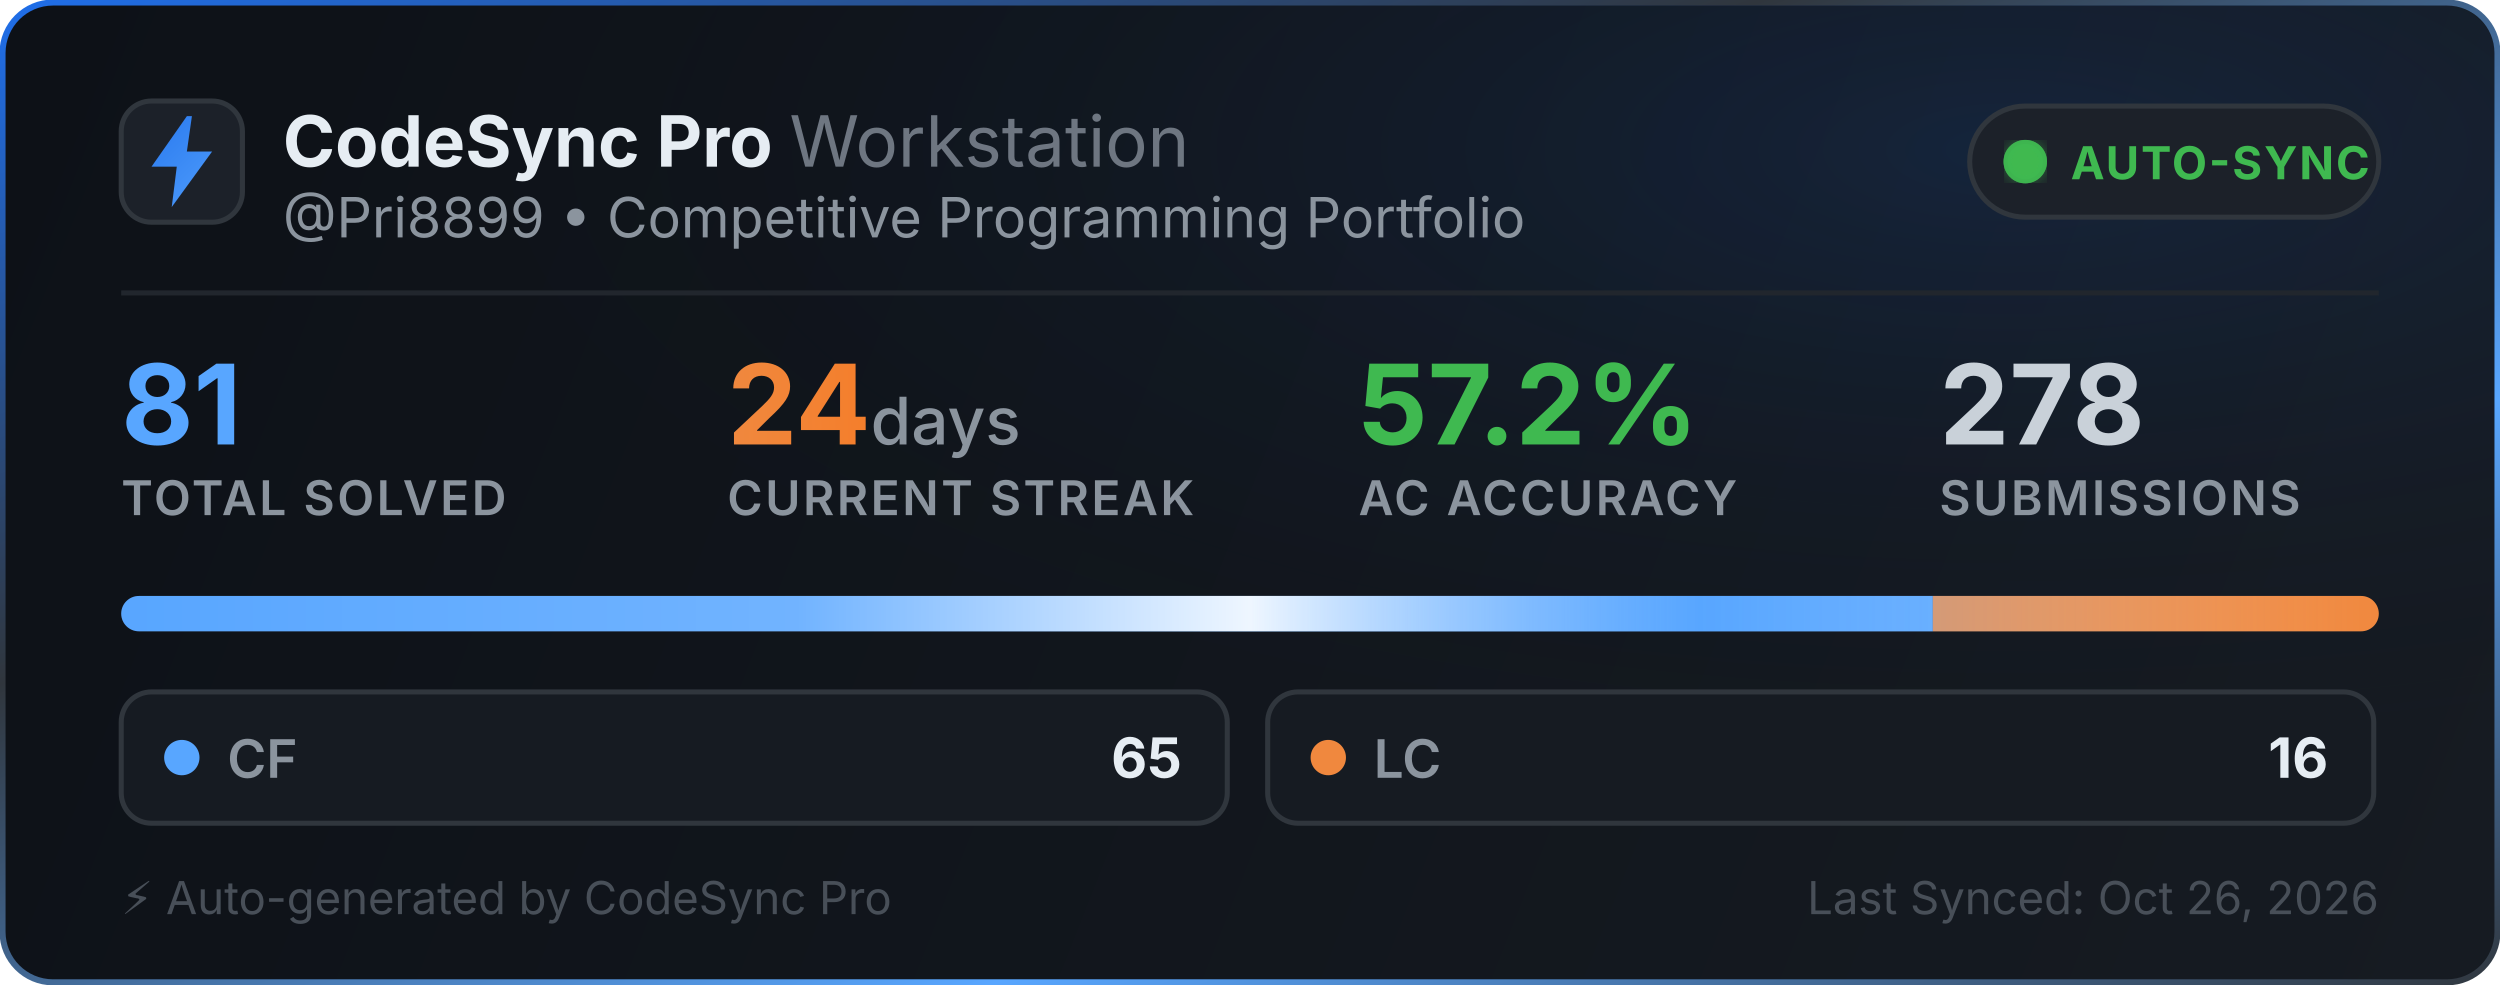
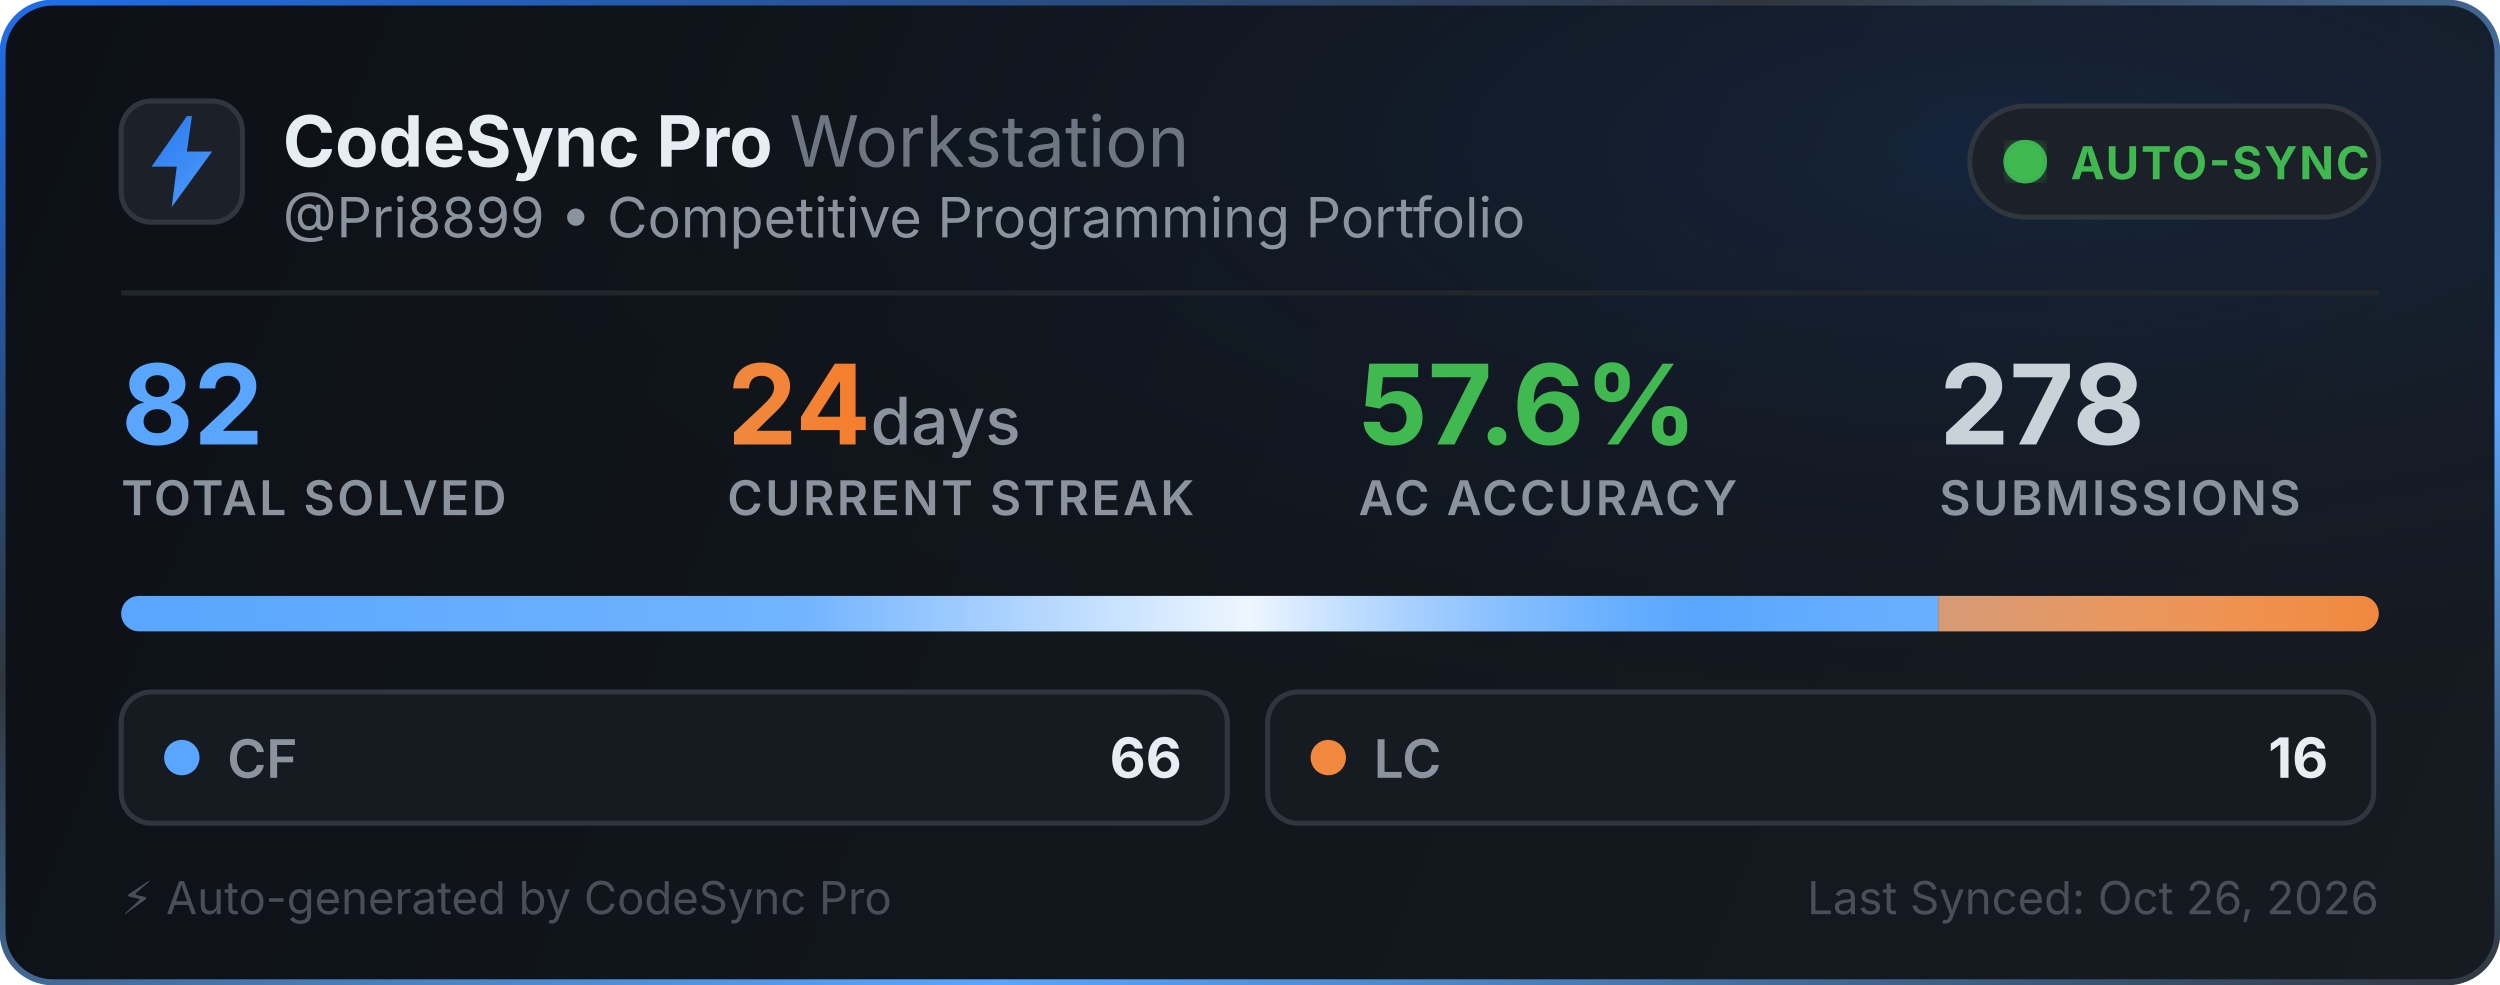
<svg xmlns="http://www.w3.org/2000/svg" width="495" height="195" viewBox="0 0 495 195" fill="none">
  <defs>
    <linearGradient id="bg" x1="0" y1="0" x2="495" y2="195" gradientUnits="userSpaceOnUse">
      <stop offset="0%" stop-color="#0d1117" />
      <stop offset="100%" stop-color="#161b22" />
    </linearGradient>
    <linearGradient id="border-flow" x1="0%" y1="0%" x2="100%" y2="100%">
      <stop offset="0%" stop-color="#1f6feb">
        <animate attributeName="stop-color" values="#1f6feb; #58a6ff; #3fb950; #1f6feb" dur="6s" repeatCount="indefinite" />
      </stop>
      <stop offset="35%" stop-color="#30363d">
        <animate attributeName="stop-color" values="#30363d; #1f6feb; #30363d; #30363d" dur="6s" repeatCount="indefinite" />
      </stop>
      <stop offset="70%" stop-color="#58a6ff">
        <animate attributeName="stop-color" values="#58a6ff; #3fb950; #1f6feb; #58a6ff" dur="6s" repeatCount="indefinite" />
      </stop>
      <stop offset="100%" stop-color="#30363d">
        <animate attributeName="stop-color" values="#30363d; #30363d; #58a6ff; #30363d" dur="6s" repeatCount="indefinite" />
      </stop>
    </linearGradient>
    <radialGradient id="aurora" cx="80%" cy="15%" r="65%">
      <stop offset="0%" stop-color="#1f6feb" stop-opacity="0.14">
        <animate attributeName="stop-opacity" values="0.06; 0.22; 0.06" dur="3.5s" repeatCount="indefinite" />
      </stop>
      <stop offset="100%" stop-color="#0d1117" stop-opacity="0" />
    </radialGradient>
    <linearGradient id="icon-grad" x1="0" y1="0" x2="24" y2="24" gradientUnits="userSpaceOnUse">
      <stop offset="0%" stop-color="#1f6feb">
        <animate attributeName="stop-color" values="#1f6feb; #58a6ff; #388bfd; #1f6feb" dur="2.5s" repeatCount="indefinite" />
      </stop>
      <stop offset="100%" stop-color="#58a6ff">
        <animate attributeName="stop-color" values="#58a6ff; #79c0ff; #1f6feb; #58a6ff" dur="2.5s" repeatCount="indefinite" />
      </stop>
    </linearGradient>
    <linearGradient id="streak-flame" x1="0%" y1="0%" x2="100%" y2="0%">
      <stop offset="0%" stop-color="#f0883e">
        <animate attributeName="stop-color" values="#f0883e; #ff7b72; #f97316; #f0883e" dur="2.2s" repeatCount="indefinite" />
      </stop>
      <stop offset="100%" stop-color="#f97316">
        <animate attributeName="stop-color" values="#f97316; #f0883e; #ff7b72; #f97316" dur="2.2s" repeatCount="indefinite" />
      </stop>
    </linearGradient>
    <linearGradient id="laser-sweep" x1="0%" y1="0%" x2="100%" y2="0%">
      <stop offset="0%" stop-color="#ffffff" stop-opacity="0" />
      <stop offset="30%" stop-color="#ffffff" stop-opacity="0.15" />
      <stop offset="50%" stop-color="#ffffff" stop-opacity="0.9" />
      <stop offset="70%" stop-color="#58a6ff" stop-opacity="0.45" />
      <stop offset="100%" stop-color="#ffffff" stop-opacity="0" />
      <animate attributeName="x1" values="-150%; 150%" dur="2.4s" repeatCount="indefinite" />
      <animate attributeName="x2" values="-50%; 250%" dur="2.4s" repeatCount="indefinite" />
    </linearGradient>
    <clipPath id="bar-clip">
      <rect x="24" y="118" width="447" height="7" rx="3.5" />
    </clipPath>
    <filter id="glow">
      <feGaussianBlur stdDeviation="2" result="blur" />
      <feMerge>
        <feMergeNode in="blur" />
        <feMergeNode in="SourceGraphic" />
      </feMerge>
    </filter>
  </defs>
  <style>
    .title { font-family: -apple-system, BlinkMacSystemFont, "Segoe UI", Inter, Helvetica, Arial, sans-serif; font-size: 14px; font-weight: 700; fill: #e6edf3; }
    .subtitle { font-family: -apple-system, BlinkMacSystemFont, "Segoe UI", Inter, Helvetica, Arial, sans-serif; font-size: 11px; fill: #8b949e; }
    .stat-val { font-family: -apple-system, BlinkMacSystemFont, "Segoe UI", Inter, Helvetica, Arial, sans-serif; font-weight: 700; }
    .stat-lbl { font-family: -apple-system, BlinkMacSystemFont, "Segoe UI", Inter, Helvetica, Arial, sans-serif; font-size: 9.5px; font-weight: 600; fill: #8b949e; letter-spacing: 0.5px; }
  </style>
  <rect x="0.5" y="0.5" width="494" height="194" rx="10" fill="url(#bg)" stroke="url(#border-flow)" stroke-width="1.2" />
  <rect x="1" y="1" width="493" height="193" rx="10" fill="url(#aurora)" pointer-events="none" />
  <g transform="translate(24, 20)">
    <rect width="24" height="24" rx="6" fill="#1c2129" stroke="#30363d" stroke-width="1" />
    <path d="M13 3L6 13h5l-1 8 8-11h-5l1-7z" fill="url(#icon-grad)" />
  </g>
  <g>
    <text x="56" y="33" class="title">CodeSync Pro <tspan font-weight="400" fill="#6e7681">Workstation</tspan>
    </text>
    <text x="56" y="47" class="subtitle">@Pri8899 • Competitive Programming Portfolio</text>
  </g>
  <g transform="translate(390, 21)">
    <rect width="81" height="22" rx="11" fill="#1c2129" stroke="#30363d" stroke-width="1" />
    <circle cx="11" cy="11" r="3.5" fill="#3fb950" filter="url(#glow)" />
    <circle cx="11" cy="11" r="3.5" fill="none" stroke="#3fb950" stroke-width="1.6" opacity="0.8">
      <animate attributeName="r" values="3.5; 10" dur="2s" repeatCount="indefinite" />
      <animate attributeName="opacity" values="0.85; 0" dur="2s" repeatCount="indefinite" />
      <animate attributeName="stroke-width" values="1.6; 0.2" dur="2s" repeatCount="indefinite" />
    </circle>
    <circle cx="11" cy="11" r="3.5" fill="none" stroke="#3fb950" stroke-width="1.6" opacity="0.8">
      <animate attributeName="r" values="3.5; 10" dur="2s" begin="1s" repeatCount="indefinite" />
      <animate attributeName="opacity" values="0.85; 0" dur="2s" begin="1s" repeatCount="indefinite" />
      <animate attributeName="stroke-width" values="1.6; 0.2" dur="2s" begin="1s" repeatCount="indefinite" />
    </circle>
    <text x="20" y="14.5" font-family="-apple-system, BlinkMacSystemFont, Segoe UI, Inter, Helvetica, Arial, sans-serif" font-size="9" font-weight="700" fill="#3fb950" letter-spacing="0.4px">AUTO-SYNC</text>
  </g>
  <line x1="24" y1="58" x2="471" y2="58" stroke="#21262d" stroke-width="1" />
  <g transform="translate(24, 68)">
    <g>
-       <text x="0" y="20" class="stat-val" font-size="22" fill="#58a6ff">81</text>
+       <text x="0" y="20" class="stat-val" font-size="22" fill="#58a6ff">82</text>
      <text x="0" y="34" class="stat-lbl">TOTAL SOLVED</text>
    </g>
    <g>
      <text x="120" y="20" class="stat-val" font-size="22" fill="url(#streak-flame)">24<tspan font-size="13" font-weight="500" fill="#8b949e"> days</tspan>
      </text>
      <text x="120" y="34" class="stat-lbl">CURRENT STREAK</text>
    </g>
    <g>
-       <text x="245" y="20" class="stat-val" font-size="22" fill="#3fb950">57.2%</text>
+       <text x="245" y="20" class="stat-val" font-size="22" fill="#3fb950">57.6%</text>
      <text x="245" y="34" class="stat-lbl">AC ACCURACY</text>
    </g>
    <g>
      <text x="360" y="20" class="stat-val" font-size="22" fill="#c9d1d9">278</text>
      <text x="360" y="34" class="stat-lbl">SUBMISSIONS</text>
    </g>
  </g>
  <g>
    <rect x="24" y="118" width="447" height="7" rx="3.5" fill="#21262d" />
    <g clip-path="url(#bar-clip)">
-       <rect x="24" y="118" width="358.704" height="7" fill="#58a6ff" />
-       <rect x="382.704" y="118" width="88.296" height="7" fill="#f0883e" />
+       <rect x="24" y="118" width="359.78" height="7" fill="#58a6ff" />
+       <rect x="383.78" y="118" width="87.22" height="7" fill="#f0883e" />
      <rect x="24" y="118" width="447" height="7" fill="url(#laser-sweep)" />
    </g>
  </g>
  <g transform="translate(24, 137)">
    <rect width="219" height="26" rx="6" fill="#161b22" stroke="#30363d" stroke-width="1" />
    <circle cx="12" cy="13" r="3.5" fill="#58a6ff">
      <animate attributeName="r" values="3.0; 4.3; 3.0" dur="2s" repeatCount="indefinite" />
      <animate attributeName="opacity" values="0.75; 1; 0.75" dur="2s" repeatCount="indefinite" />
    </circle>
    <text x="21" y="17" font-family="-apple-system, BlinkMacSystemFont, Segoe UI, Inter, Helvetica, Arial, sans-serif" font-size="10.5" font-weight="600" fill="#8b949e">CF</text>
-     <text x="210" y="17" text-anchor="end" font-family="-apple-system, BlinkMacSystemFont, Segoe UI, Inter, Helvetica, Arial, sans-serif" font-size="11" font-weight="700" fill="#e6edf3">65</text>
+     <text x="210" y="17" text-anchor="end" font-family="-apple-system, BlinkMacSystemFont, Segoe UI, Inter, Helvetica, Arial, sans-serif" font-size="11" font-weight="700" fill="#e6edf3">66</text>
  </g>
  <g transform="translate(251, 137)">
    <rect width="219" height="26" rx="6" fill="#161b22" stroke="#30363d" stroke-width="1" />
    <circle cx="12" cy="13" r="3.5" fill="#f0883e">
      <animate attributeName="r" values="3.0; 4.3; 3.0" dur="2.25s" repeatCount="indefinite" />
      <animate attributeName="opacity" values="0.75; 1; 0.75" dur="2.25s" repeatCount="indefinite" />
    </circle>
    <text x="21" y="17" font-family="-apple-system, BlinkMacSystemFont, Segoe UI, Inter, Helvetica, Arial, sans-serif" font-size="10.5" font-weight="600" fill="#8b949e">LC</text>
    <text x="210" y="17" text-anchor="end" font-family="-apple-system, BlinkMacSystemFont, Segoe UI, Inter, Helvetica, Arial, sans-serif" font-size="11" font-weight="700" fill="#e6edf3">16</text>
  </g>
  <text x="24" y="181" font-family="-apple-system, BlinkMacSystemFont, Segoe UI, Inter, Helvetica, Arial, sans-serif" font-size="9" fill="#484f58">⚡ Auto-generated by CodeSync Pro</text>
  <text x="471" y="181" text-anchor="end" font-family="-apple-system, BlinkMacSystemFont, Segoe UI, Inter, Helvetica, Arial, sans-serif" font-size="9" fill="#484f58">Last Synced: Oct 26, 2026</text>
</svg>
